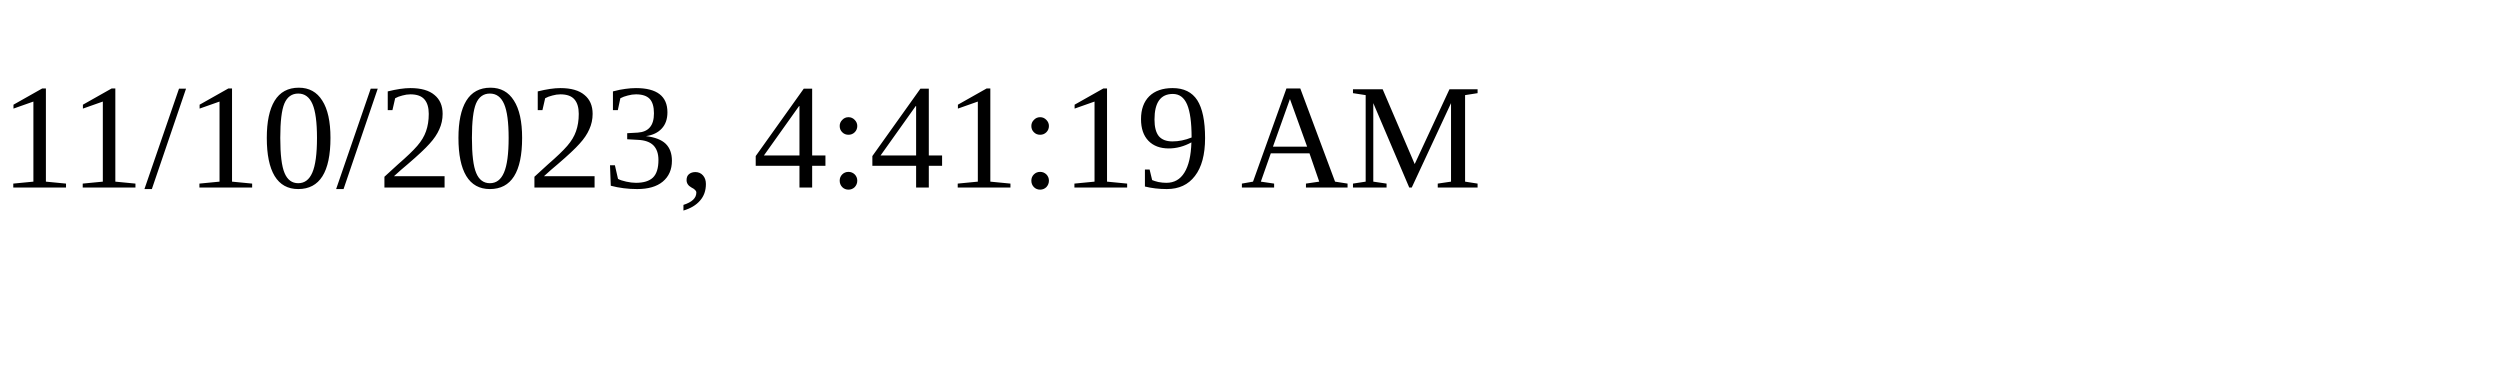
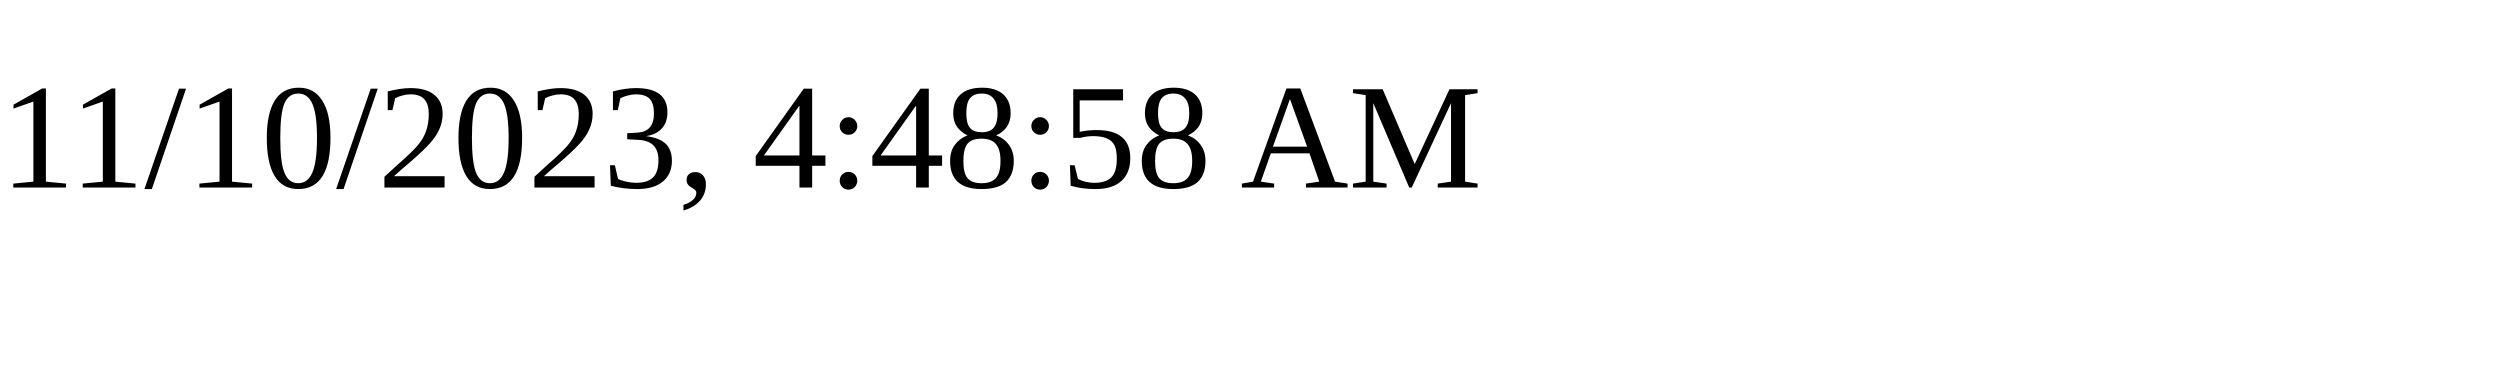
<svg xmlns="http://www.w3.org/2000/svg" height="30" width="200">
-   <text x="0" y="15">11/10/2023, 4:41:19 AM</text>
+   <text x="0" y="15">11/10/2023, 4:48:58 AM</text>
</svg>
